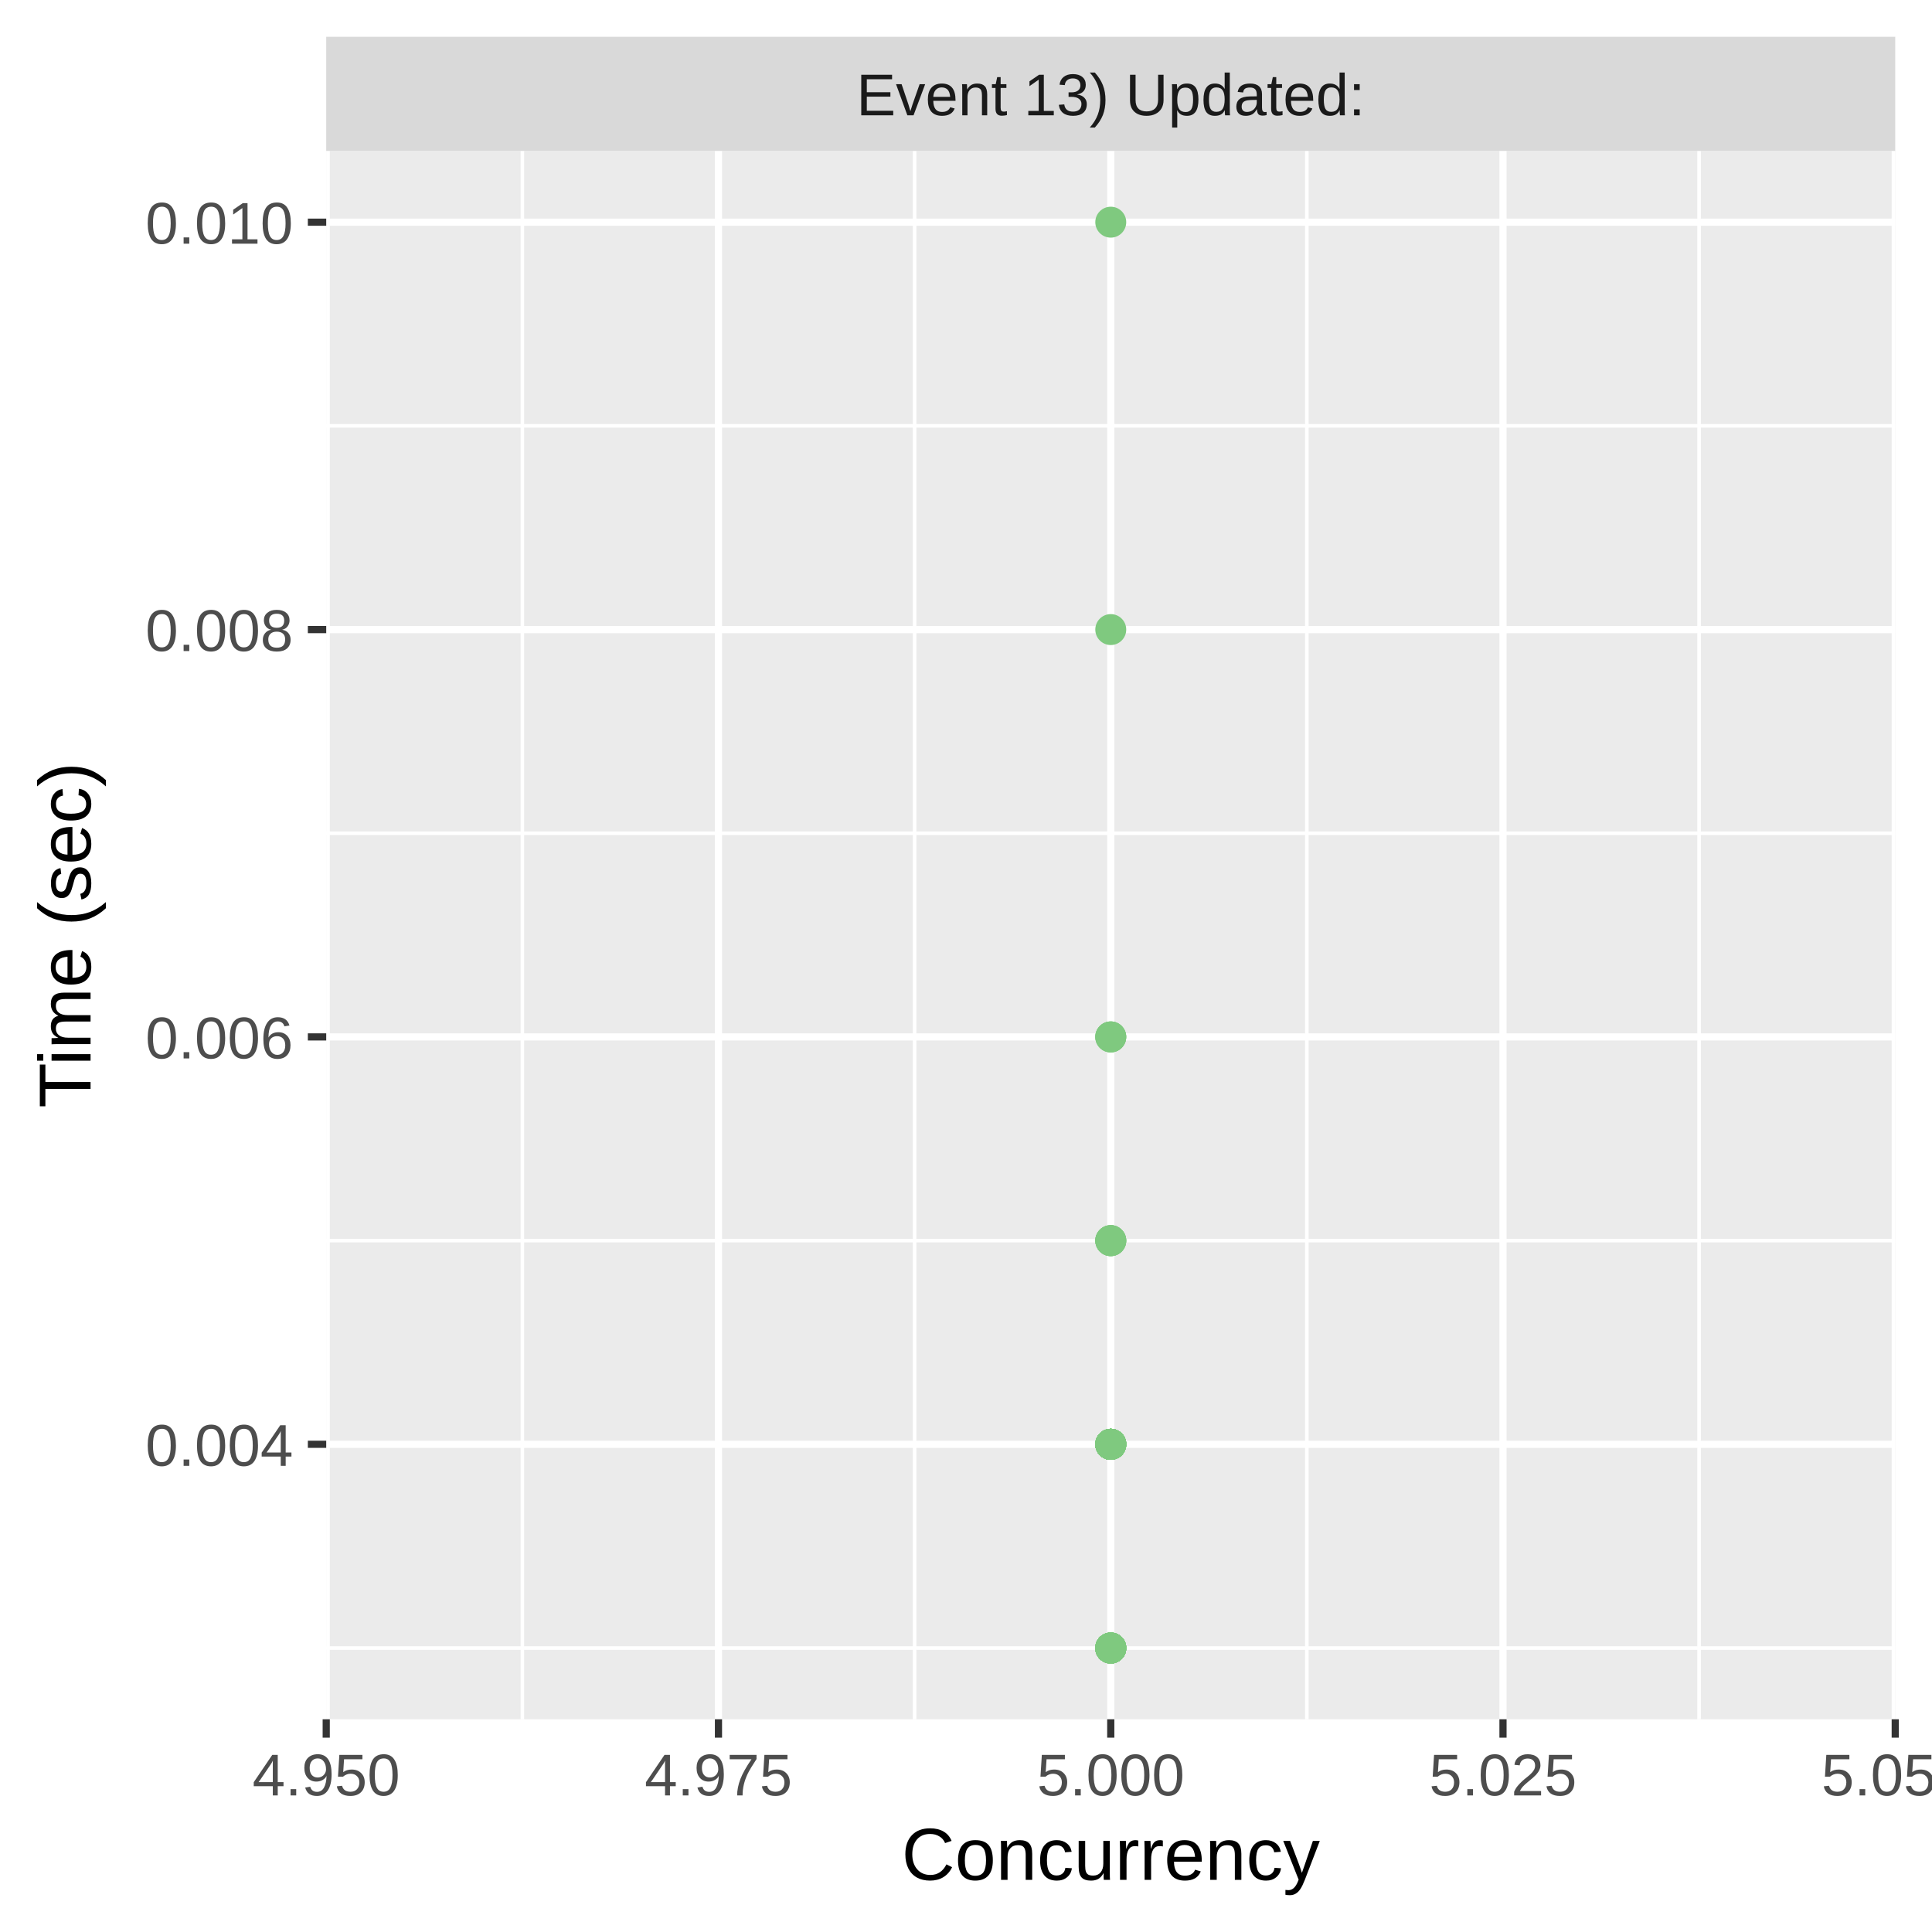
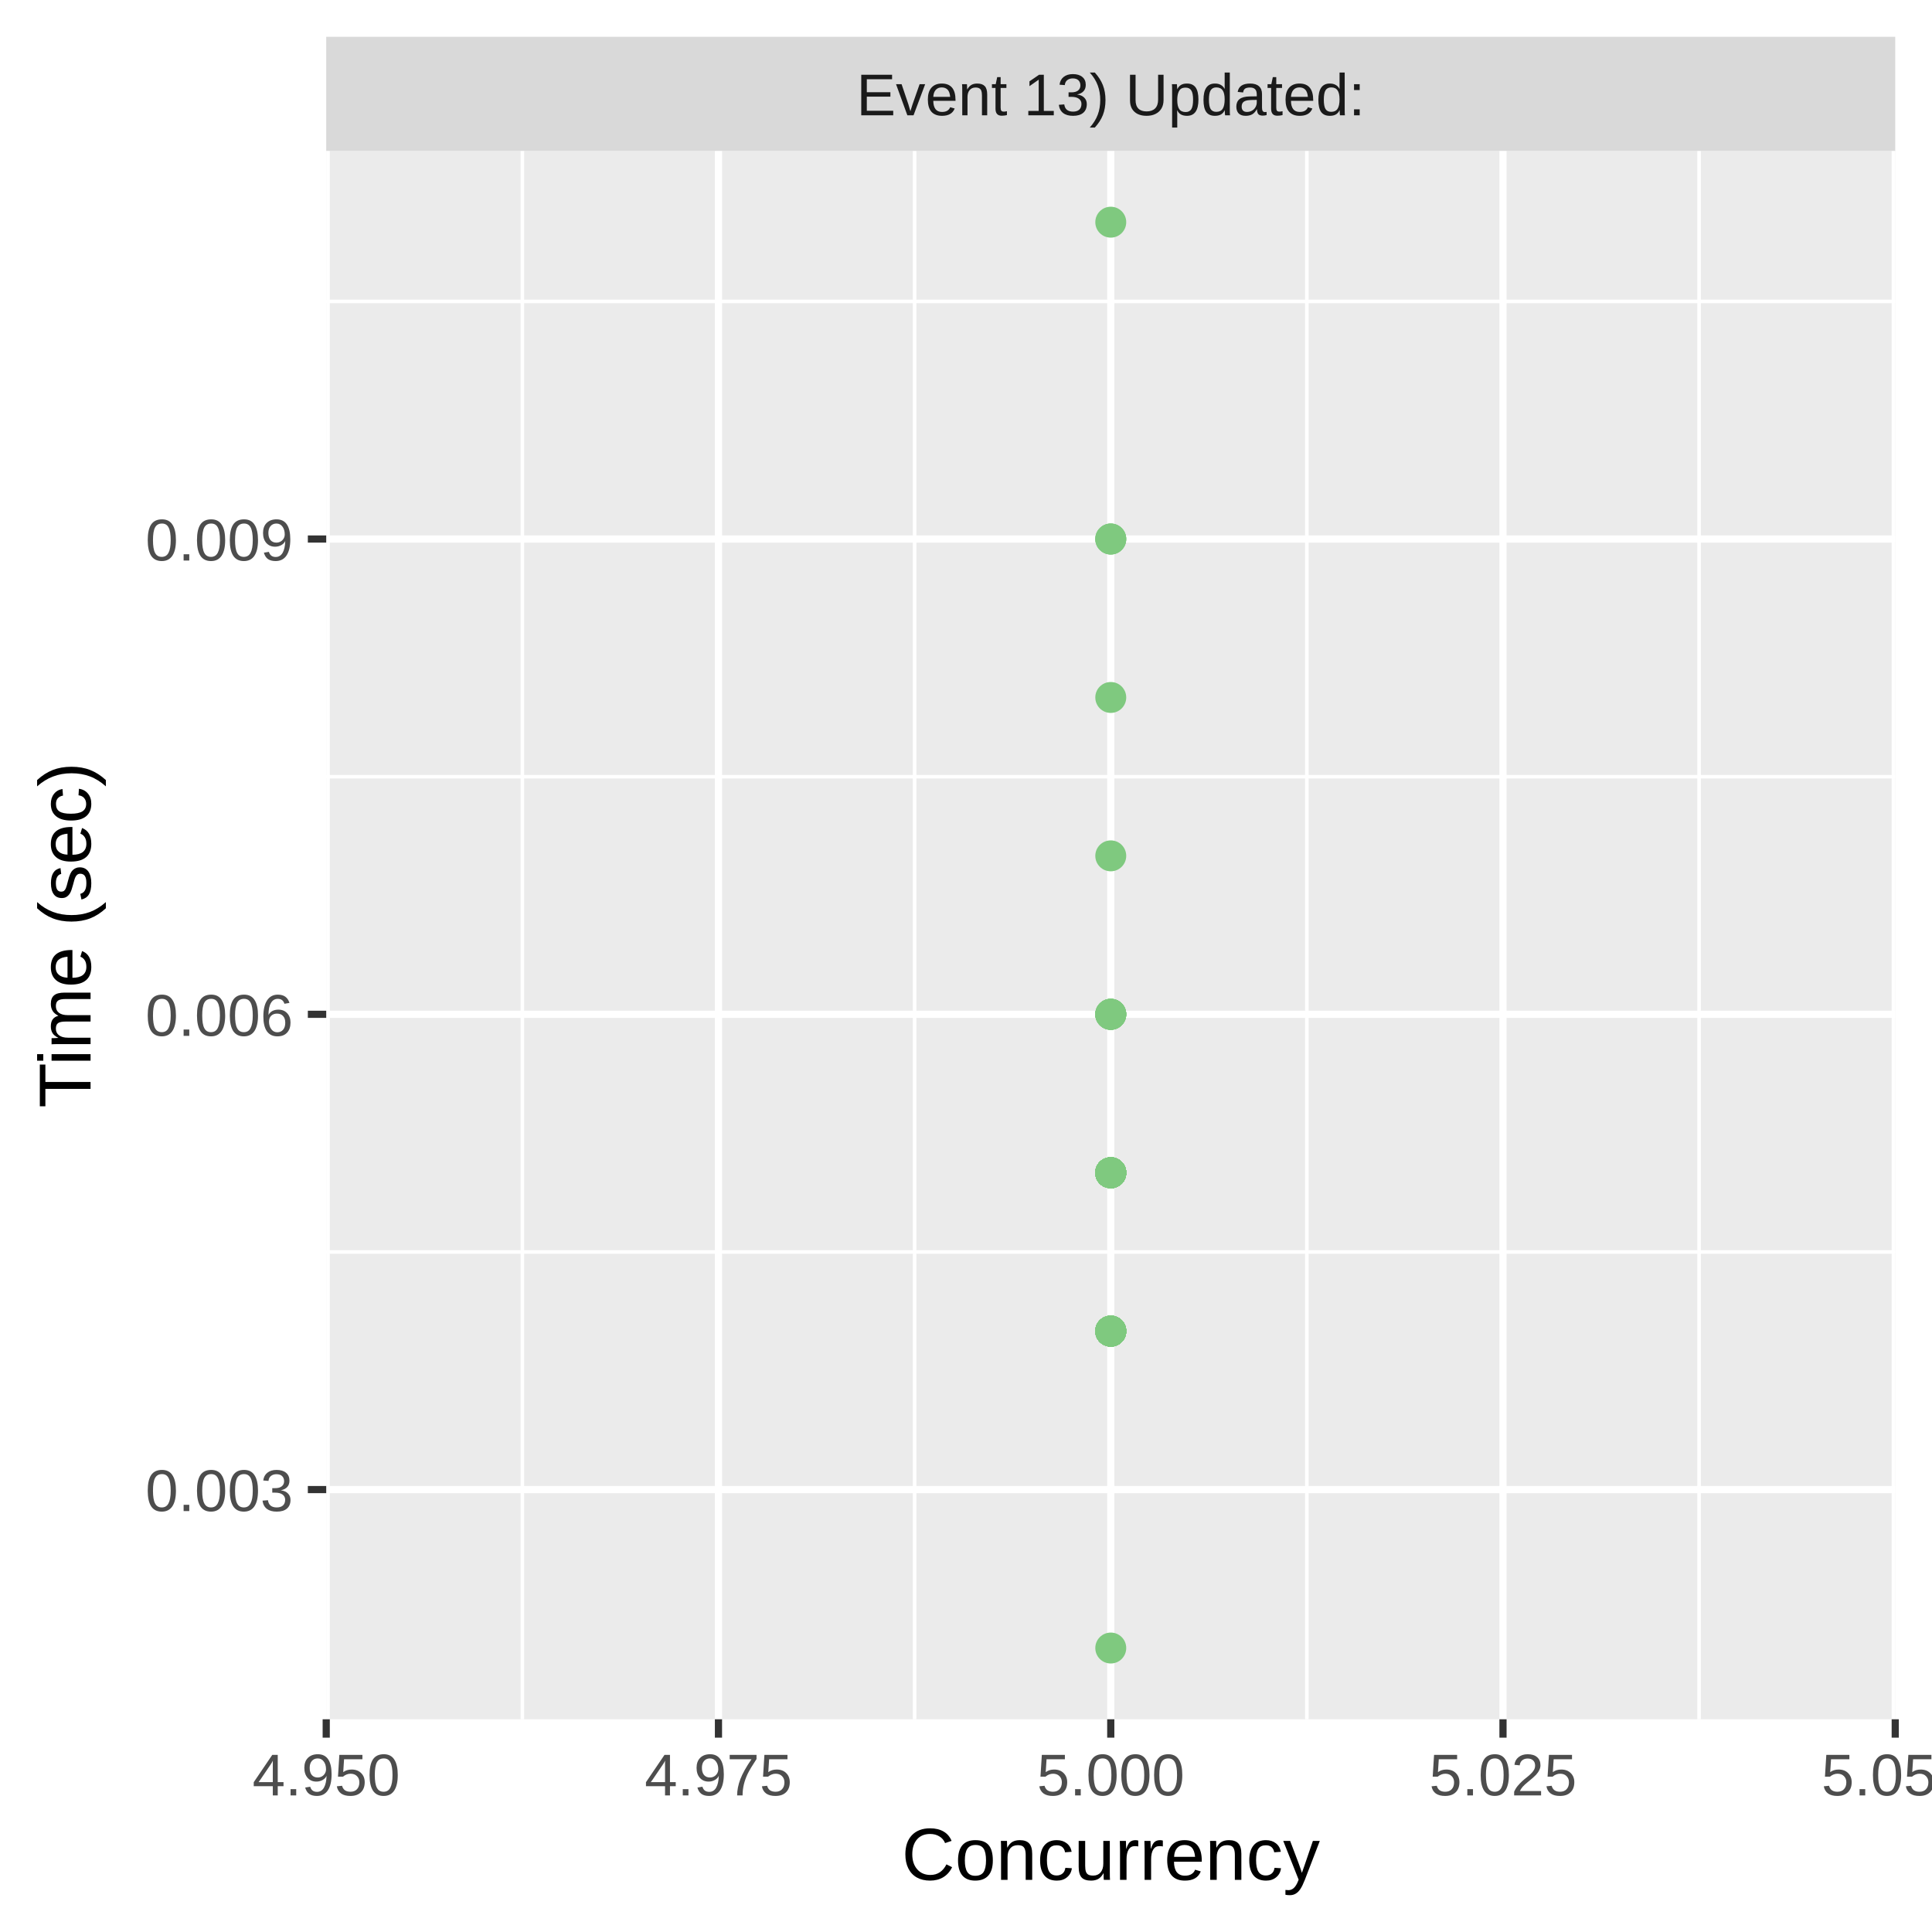
<svg xmlns="http://www.w3.org/2000/svg" class="svglite" width="288.00pt" height="288.00pt" viewBox="0 0 288.00 288.00">
  <defs>
    <style type="text/css">
    .svglite line, .svglite polyline, .svglite polygon, .svglite path, .svglite rect, .svglite circle {
      fill: none;
      stroke: #000000;
      stroke-linecap: round;
      stroke-linejoin: round;
      stroke-miterlimit: 10.00;
    }
    .svglite text {
      white-space: pre;
    }
  </style>
  </defs>
  <rect width="100%" height="100%" style="stroke: none; fill: #FFFFFF;" />
  <defs>
    <clipPath id="cpMC4wMHwyODguMDB8MC4wMHwyODguMDA=">
      <rect x="0.00" y="0.00" width="288.00" height="288.00" />
    </clipPath>
  </defs>
  <g clip-path="url(#cpMC4wMHwyODguMDB8MC4wMHwyODguMDA=)">
    <rect x="0.00" y="0.00" width="288.00" height="288.00" style="stroke-width: 1.07; stroke: #FFFFFF; fill: #FFFFFF;" />
  </g>
  <defs>
    <clipPath id="cpNDguNjN8MjgyLjUyfDIyLjQ5fDI1Ni4yOQ==">
      <rect x="48.63" y="22.49" width="233.89" height="233.80" />
    </clipPath>
  </defs>
  <g clip-path="url(#cpNDguNjN8MjgyLjUyfDIyLjQ5fDI1Ni4yOQ==)">
    <rect x="48.63" y="22.49" width="233.89" height="233.80" style="stroke-width: 1.07; stroke: none; fill: #EBEBEB;" />
-     <polyline points="48.63,245.67 282.52,245.67 " style="stroke-width: 0.53; stroke: #FFFFFF; stroke-linecap: butt;" />
-     <polyline points="48.63,184.94 282.52,184.94 " style="stroke-width: 0.53; stroke: #FFFFFF; stroke-linecap: butt;" />
-     <polyline points="48.63,124.21 282.52,124.21 " style="stroke-width: 0.53; stroke: #FFFFFF; stroke-linecap: butt;" />
-     <polyline points="48.63,63.48 282.52,63.48 " style="stroke-width: 0.53; stroke: #FFFFFF; stroke-linecap: butt;" />
+     <polyline points="48.63,186.63 282.52,186.63 " style="stroke-width: 0.53; stroke: #FFFFFF; stroke-linecap: butt;" />
+     <polyline points="48.63,115.78 282.52,115.78 " style="stroke-width: 0.53; stroke: #FFFFFF; stroke-linecap: butt;" />
+     <polyline points="48.63,44.93 282.52,44.93 " style="stroke-width: 0.53; stroke: #FFFFFF; stroke-linecap: butt;" />
    <polyline points="77.87,256.29 77.87,22.49 " style="stroke-width: 0.53; stroke: #FFFFFF; stroke-linecap: butt;" />
    <polyline points="136.34,256.29 136.34,22.49 " style="stroke-width: 0.53; stroke: #FFFFFF; stroke-linecap: butt;" />
    <polyline points="194.81,256.29 194.81,22.49 " style="stroke-width: 0.53; stroke: #FFFFFF; stroke-linecap: butt;" />
    <polyline points="253.28,256.29 253.28,22.49 " style="stroke-width: 0.53; stroke: #FFFFFF; stroke-linecap: butt;" />
-     <polyline points="48.63,215.30 282.52,215.30 " style="stroke-width: 1.07; stroke: #FFFFFF; stroke-linecap: butt;" />
-     <polyline points="48.63,154.57 282.52,154.57 " style="stroke-width: 1.07; stroke: #FFFFFF; stroke-linecap: butt;" />
-     <polyline points="48.63,93.85 282.52,93.85 " style="stroke-width: 1.07; stroke: #FFFFFF; stroke-linecap: butt;" />
-     <polyline points="48.63,33.12 282.52,33.12 " style="stroke-width: 1.07; stroke: #FFFFFF; stroke-linecap: butt;" />
+     <polyline points="48.63,222.05 282.52,222.05 " style="stroke-width: 1.07; stroke: #FFFFFF; stroke-linecap: butt;" />
+     <polyline points="48.63,151.20 282.52,151.20 " style="stroke-width: 1.07; stroke: #FFFFFF; stroke-linecap: butt;" />
+     <polyline points="48.63,80.35 282.52,80.35 " style="stroke-width: 1.07; stroke: #FFFFFF; stroke-linecap: butt;" />
    <polyline points="48.63,256.29 48.63,22.49 " style="stroke-width: 1.07; stroke: #FFFFFF; stroke-linecap: butt;" />
    <polyline points="107.10,256.29 107.10,22.49 " style="stroke-width: 1.07; stroke: #FFFFFF; stroke-linecap: butt;" />
    <polyline points="165.58,256.29 165.58,22.49 " style="stroke-width: 1.07; stroke: #FFFFFF; stroke-linecap: butt;" />
    <polyline points="224.05,256.29 224.05,22.49 " style="stroke-width: 1.07; stroke: #FFFFFF; stroke-linecap: butt;" />
    <polyline points="282.52,256.29 282.52,22.49 " style="stroke-width: 1.07; stroke: #FFFFFF; stroke-linecap: butt;" />
+     <circle cx="165.58" cy="174.82" r="1.95" style="stroke-width: 0.71; stroke: #7FC97F; fill: #7FC97F;" />
+     <circle cx="165.58" cy="127.58" r="1.95" style="stroke-width: 0.71; stroke: #7FC97F; fill: #7FC97F;" />
+     <circle cx="165.58" cy="174.82" r="1.95" style="stroke-width: 0.71; stroke: #7FC97F; fill: #7FC97F;" />
+     <circle cx="165.58" cy="174.82" r="1.95" style="stroke-width: 0.71; stroke: #7FC97F; fill: #7FC97F;" />
+     <circle cx="165.58" cy="198.43" r="1.95" style="stroke-width: 0.71; stroke: #7FC97F; fill: #7FC97F;" />
+     <circle cx="165.58" cy="198.43" r="1.95" style="stroke-width: 0.71; stroke: #7FC97F; fill: #7FC97F;" />
+     <circle cx="165.58" cy="174.82" r="1.95" style="stroke-width: 0.71; stroke: #7FC97F; fill: #7FC97F;" />
+     <circle cx="165.58" cy="198.43" r="1.95" style="stroke-width: 0.71; stroke: #7FC97F; fill: #7FC97F;" />
+     <circle cx="165.58" cy="174.82" r="1.95" style="stroke-width: 0.71; stroke: #7FC97F; fill: #7FC97F;" />
+     <circle cx="165.58" cy="174.82" r="1.95" style="stroke-width: 0.71; stroke: #7FC97F; fill: #7FC97F;" />
    <circle cx="165.58" cy="245.67" r="1.95" style="stroke-width: 0.71; stroke: #7FC97F; fill: #7FC97F;" />
-     <circle cx="165.58" cy="154.57" r="1.95" style="stroke-width: 0.71; stroke: #7FC97F; fill: #7FC97F;" />
-     <circle cx="165.58" cy="245.67" r="1.95" style="stroke-width: 0.71; stroke: #7FC97F; fill: #7FC97F;" />
-     <circle cx="165.58" cy="245.67" r="1.95" style="stroke-width: 0.71; stroke: #7FC97F; fill: #7FC97F;" />
-     <circle cx="165.58" cy="245.67" r="1.95" style="stroke-width: 0.71; stroke: #7FC97F; fill: #7FC97F;" />
-     <circle cx="165.58" cy="215.30" r="1.95" style="stroke-width: 0.71; stroke: #7FC97F; fill: #7FC97F;" />
-     <circle cx="165.58" cy="215.30" r="1.95" style="stroke-width: 0.71; stroke: #7FC97F; fill: #7FC97F;" />
-     <circle cx="165.58" cy="215.30" r="1.95" style="stroke-width: 0.71; stroke: #7FC97F; fill: #7FC97F;" />
-     <circle cx="165.58" cy="215.30" r="1.95" style="stroke-width: 0.71; stroke: #7FC97F; fill: #7FC97F;" />
-     <circle cx="165.58" cy="215.30" r="1.95" style="stroke-width: 0.71; stroke: #7FC97F; fill: #7FC97F;" />
-     <circle cx="165.58" cy="215.30" r="1.95" style="stroke-width: 0.71; stroke: #7FC97F; fill: #7FC97F;" />
-     <circle cx="165.58" cy="215.30" r="1.95" style="stroke-width: 0.71; stroke: #7FC97F; fill: #7FC97F;" />
-     <circle cx="165.58" cy="245.67" r="1.95" style="stroke-width: 0.71; stroke: #7FC97F; fill: #7FC97F;" />
-     <circle cx="165.58" cy="215.30" r="1.95" style="stroke-width: 0.71; stroke: #7FC97F; fill: #7FC97F;" />
-     <circle cx="165.58" cy="215.30" r="1.95" style="stroke-width: 0.71; stroke: #7FC97F; fill: #7FC97F;" />
-     <circle cx="165.58" cy="215.30" r="1.95" style="stroke-width: 0.71; stroke: #7FC97F; fill: #7FC97F;" />
-     <circle cx="165.58" cy="245.67" r="1.95" style="stroke-width: 0.71; stroke: #7FC97F; fill: #7FC97F;" />
-     <circle cx="165.58" cy="245.67" r="1.95" style="stroke-width: 0.71; stroke: #7FC97F; fill: #7FC97F;" />
-     <circle cx="165.58" cy="215.30" r="1.95" style="stroke-width: 0.71; stroke: #7FC97F; fill: #7FC97F;" />
-     <circle cx="165.58" cy="215.30" r="1.95" style="stroke-width: 0.71; stroke: #7FC97F; fill: #7FC97F;" />
-     <circle cx="165.58" cy="215.30" r="1.95" style="stroke-width: 0.71; stroke: #7FC97F; fill: #7FC97F;" />
-     <circle cx="165.58" cy="215.30" r="1.95" style="stroke-width: 0.71; stroke: #7FC97F; fill: #7FC97F;" />
-     <circle cx="165.58" cy="245.67" r="1.95" style="stroke-width: 0.71; stroke: #7FC97F; fill: #7FC97F;" />
-     <circle cx="165.58" cy="215.30" r="1.95" style="stroke-width: 0.71; stroke: #7FC97F; fill: #7FC97F;" />
-     <circle cx="165.58" cy="215.30" r="1.95" style="stroke-width: 0.71; stroke: #7FC97F; fill: #7FC97F;" />
-     <circle cx="165.58" cy="215.30" r="1.95" style="stroke-width: 0.71; stroke: #7FC97F; fill: #7FC97F;" />
-     <circle cx="165.58" cy="215.30" r="1.95" style="stroke-width: 0.71; stroke: #7FC97F; fill: #7FC97F;" />
-     <circle cx="165.58" cy="245.67" r="1.95" style="stroke-width: 0.71; stroke: #7FC97F; fill: #7FC97F;" />
-     <circle cx="165.58" cy="245.67" r="1.95" style="stroke-width: 0.71; stroke: #7FC97F; fill: #7FC97F;" />
-     <circle cx="165.58" cy="184.94" r="1.95" style="stroke-width: 0.71; stroke: #7FC97F; fill: #7FC97F;" />
-     <circle cx="165.58" cy="215.30" r="1.95" style="stroke-width: 0.71; stroke: #7FC97F; fill: #7FC97F;" />
-     <circle cx="165.58" cy="215.30" r="1.95" style="stroke-width: 0.71; stroke: #7FC97F; fill: #7FC97F;" />
-     <circle cx="165.58" cy="215.30" r="1.95" style="stroke-width: 0.71; stroke: #7FC97F; fill: #7FC97F;" />
-     <circle cx="165.58" cy="215.30" r="1.95" style="stroke-width: 0.71; stroke: #7FC97F; fill: #7FC97F;" />
-     <circle cx="165.58" cy="154.57" r="1.95" style="stroke-width: 0.71; stroke: #7FC97F; fill: #7FC97F;" />
-     <circle cx="165.58" cy="245.67" r="1.95" style="stroke-width: 0.71; stroke: #7FC97F; fill: #7FC97F;" />
-     <circle cx="165.58" cy="215.30" r="1.95" style="stroke-width: 0.71; stroke: #7FC97F; fill: #7FC97F;" />
-     <circle cx="165.58" cy="245.67" r="1.95" style="stroke-width: 0.71; stroke: #7FC97F; fill: #7FC97F;" />
-     <circle cx="165.58" cy="215.30" r="1.95" style="stroke-width: 0.71; stroke: #7FC97F; fill: #7FC97F;" />
-     <circle cx="165.58" cy="245.67" r="1.95" style="stroke-width: 0.71; stroke: #7FC97F; fill: #7FC97F;" />
-     <circle cx="165.58" cy="215.30" r="1.95" style="stroke-width: 0.71; stroke: #7FC97F; fill: #7FC97F;" />
+     <circle cx="165.58" cy="151.20" r="1.95" style="stroke-width: 0.71; stroke: #7FC97F; fill: #7FC97F;" />
+     <circle cx="165.58" cy="198.43" r="1.95" style="stroke-width: 0.71; stroke: #7FC97F; fill: #7FC97F;" />
+     <circle cx="165.58" cy="174.82" r="1.95" style="stroke-width: 0.71; stroke: #7FC97F; fill: #7FC97F;" />
+     <circle cx="165.58" cy="198.43" r="1.95" style="stroke-width: 0.71; stroke: #7FC97F; fill: #7FC97F;" />
+     <circle cx="165.58" cy="174.82" r="1.95" style="stroke-width: 0.71; stroke: #7FC97F; fill: #7FC97F;" />
+     <circle cx="165.58" cy="174.82" r="1.95" style="stroke-width: 0.71; stroke: #7FC97F; fill: #7FC97F;" />
+     <circle cx="165.58" cy="174.82" r="1.95" style="stroke-width: 0.71; stroke: #7FC97F; fill: #7FC97F;" />
+     <circle cx="165.58" cy="174.82" r="1.95" style="stroke-width: 0.71; stroke: #7FC97F; fill: #7FC97F;" />
+     <circle cx="165.58" cy="174.82" r="1.95" style="stroke-width: 0.71; stroke: #7FC97F; fill: #7FC97F;" />
+     <circle cx="165.58" cy="198.43" r="1.95" style="stroke-width: 0.71; stroke: #7FC97F; fill: #7FC97F;" />
+     <circle cx="165.58" cy="174.82" r="1.95" style="stroke-width: 0.71; stroke: #7FC97F; fill: #7FC97F;" />
+     <circle cx="165.58" cy="174.82" r="1.95" style="stroke-width: 0.71; stroke: #7FC97F; fill: #7FC97F;" />
+     <circle cx="165.58" cy="174.82" r="1.95" style="stroke-width: 0.71; stroke: #7FC97F; fill: #7FC97F;" />
+     <circle cx="165.58" cy="174.82" r="1.95" style="stroke-width: 0.71; stroke: #7FC97F; fill: #7FC97F;" />
+     <circle cx="165.58" cy="174.82" r="1.95" style="stroke-width: 0.71; stroke: #7FC97F; fill: #7FC97F;" />
+     <circle cx="165.58" cy="174.82" r="1.95" style="stroke-width: 0.71; stroke: #7FC97F; fill: #7FC97F;" />
+     <circle cx="165.58" cy="174.82" r="1.95" style="stroke-width: 0.71; stroke: #7FC97F; fill: #7FC97F;" />
+     <circle cx="165.58" cy="151.20" r="1.95" style="stroke-width: 0.71; stroke: #7FC97F; fill: #7FC97F;" />
+     <circle cx="165.58" cy="174.82" r="1.95" style="stroke-width: 0.71; stroke: #7FC97F; fill: #7FC97F;" />
+     <circle cx="165.58" cy="198.43" r="1.95" style="stroke-width: 0.71; stroke: #7FC97F; fill: #7FC97F;" />
+     <circle cx="165.58" cy="198.43" r="1.95" style="stroke-width: 0.71; stroke: #7FC97F; fill: #7FC97F;" />
+     <circle cx="165.58" cy="80.35" r="1.95" style="stroke-width: 0.71; stroke: #7FC97F; fill: #7FC97F;" />
+     <circle cx="165.58" cy="174.82" r="1.95" style="stroke-width: 0.71; stroke: #7FC97F; fill: #7FC97F;" />
+     <circle cx="165.58" cy="151.20" r="1.95" style="stroke-width: 0.71; stroke: #7FC97F; fill: #7FC97F;" />
+     <circle cx="165.58" cy="198.43" r="1.95" style="stroke-width: 0.71; stroke: #7FC97F; fill: #7FC97F;" />
+     <circle cx="165.58" cy="198.43" r="1.95" style="stroke-width: 0.71; stroke: #7FC97F; fill: #7FC97F;" />
+     <circle cx="165.58" cy="198.43" r="1.95" style="stroke-width: 0.71; stroke: #7FC97F; fill: #7FC97F;" />
+     <circle cx="165.58" cy="174.82" r="1.95" style="stroke-width: 0.71; stroke: #7FC97F; fill: #7FC97F;" />
+     <circle cx="165.58" cy="174.82" r="1.95" style="stroke-width: 0.71; stroke: #7FC97F; fill: #7FC97F;" />
+     <circle cx="165.58" cy="198.43" r="1.95" style="stroke-width: 0.71; stroke: #7FC97F; fill: #7FC97F;" />
+     <circle cx="165.58" cy="80.35" r="1.95" style="stroke-width: 0.71; stroke: #7FC97F; fill: #7FC97F;" />
+     <circle cx="165.58" cy="198.43" r="1.95" style="stroke-width: 0.71; stroke: #7FC97F; fill: #7FC97F;" />
+     <circle cx="165.58" cy="103.97" r="1.95" style="stroke-width: 0.71; stroke: #7FC97F; fill: #7FC97F;" />
+     <circle cx="165.58" cy="174.82" r="1.95" style="stroke-width: 0.71; stroke: #7FC97F; fill: #7FC97F;" />
+     <circle cx="165.58" cy="198.43" r="1.95" style="stroke-width: 0.71; stroke: #7FC97F; fill: #7FC97F;" />
+     <circle cx="165.58" cy="174.82" r="1.95" style="stroke-width: 0.71; stroke: #7FC97F; fill: #7FC97F;" />
    <circle cx="165.58" cy="33.12" r="1.95" style="stroke-width: 0.71; stroke: #7FC97F; fill: #7FC97F;" />
-     <circle cx="165.58" cy="215.30" r="1.95" style="stroke-width: 0.71; stroke: #7FC97F; fill: #7FC97F;" />
-     <circle cx="165.58" cy="215.30" r="1.95" style="stroke-width: 0.71; stroke: #7FC97F; fill: #7FC97F;" />
-     <circle cx="165.58" cy="215.30" r="1.95" style="stroke-width: 0.71; stroke: #7FC97F; fill: #7FC97F;" />
-     <circle cx="165.58" cy="93.85" r="1.95" style="stroke-width: 0.71; stroke: #7FC97F; fill: #7FC97F;" />
-     <circle cx="165.58" cy="215.30" r="1.95" style="stroke-width: 0.71; stroke: #7FC97F; fill: #7FC97F;" />
-     <circle cx="165.58" cy="245.67" r="1.95" style="stroke-width: 0.71; stroke: #7FC97F; fill: #7FC97F;" />
-     <circle cx="165.58" cy="184.94" r="1.95" style="stroke-width: 0.71; stroke: #7FC97F; fill: #7FC97F;" />
-     <circle cx="165.58" cy="245.67" r="1.95" style="stroke-width: 0.71; stroke: #7FC97F; fill: #7FC97F;" />
-     <circle cx="165.58" cy="245.67" r="1.95" style="stroke-width: 0.71; stroke: #7FC97F; fill: #7FC97F;" />
-     <circle cx="165.58" cy="215.30" r="1.95" style="stroke-width: 0.71; stroke: #7FC97F; fill: #7FC97F;" />
-     <circle cx="165.58" cy="154.57" r="1.95" style="stroke-width: 0.71; stroke: #7FC97F; fill: #7FC97F;" />
-     <circle cx="165.58" cy="215.30" r="1.95" style="stroke-width: 0.71; stroke: #7FC97F; fill: #7FC97F;" />
-     <circle cx="165.58" cy="215.30" r="1.95" style="stroke-width: 0.71; stroke: #7FC97F; fill: #7FC97F;" />
-     <circle cx="165.58" cy="245.67" r="1.95" style="stroke-width: 0.71; stroke: #7FC97F; fill: #7FC97F;" />
-     <circle cx="165.58" cy="184.94" r="1.95" style="stroke-width: 0.71; stroke: #7FC97F; fill: #7FC97F;" />
-     <circle cx="165.58" cy="215.30" r="1.95" style="stroke-width: 0.71; stroke: #7FC97F; fill: #7FC97F;" />
-     <circle cx="165.58" cy="215.30" r="1.95" style="stroke-width: 0.71; stroke: #7FC97F; fill: #7FC97F;" />
-     <circle cx="165.58" cy="245.67" r="1.95" style="stroke-width: 0.71; stroke: #7FC97F; fill: #7FC97F;" />
-     <circle cx="165.58" cy="245.67" r="1.95" style="stroke-width: 0.71; stroke: #7FC97F; fill: #7FC97F;" />
-     <circle cx="165.58" cy="245.67" r="1.95" style="stroke-width: 0.71; stroke: #7FC97F; fill: #7FC97F;" />
-     <circle cx="165.58" cy="215.30" r="1.95" style="stroke-width: 0.71; stroke: #7FC97F; fill: #7FC97F;" />
-     <circle cx="165.58" cy="184.94" r="1.95" style="stroke-width: 0.71; stroke: #7FC97F; fill: #7FC97F;" />
-     <circle cx="165.58" cy="215.30" r="1.95" style="stroke-width: 0.71; stroke: #7FC97F; fill: #7FC97F;" />
-     <circle cx="165.58" cy="245.67" r="1.95" style="stroke-width: 0.71; stroke: #7FC97F; fill: #7FC97F;" />
-     <circle cx="165.58" cy="215.30" r="1.95" style="stroke-width: 0.71; stroke: #7FC97F; fill: #7FC97F;" />
-     <circle cx="165.58" cy="245.67" r="1.95" style="stroke-width: 0.71; stroke: #7FC97F; fill: #7FC97F;" />
+     <circle cx="165.58" cy="198.43" r="1.95" style="stroke-width: 0.71; stroke: #7FC97F; fill: #7FC97F;" />
+     <circle cx="165.58" cy="174.82" r="1.95" style="stroke-width: 0.71; stroke: #7FC97F; fill: #7FC97F;" />
+     <circle cx="165.58" cy="151.20" r="1.95" style="stroke-width: 0.71; stroke: #7FC97F; fill: #7FC97F;" />
+     <circle cx="165.58" cy="80.35" r="1.95" style="stroke-width: 0.71; stroke: #7FC97F; fill: #7FC97F;" />
+     <circle cx="165.58" cy="174.82" r="1.95" style="stroke-width: 0.71; stroke: #7FC97F; fill: #7FC97F;" />
+     <circle cx="165.58" cy="174.82" r="1.95" style="stroke-width: 0.71; stroke: #7FC97F; fill: #7FC97F;" />
+     <circle cx="165.58" cy="198.43" r="1.95" style="stroke-width: 0.71; stroke: #7FC97F; fill: #7FC97F;" />
+     <circle cx="165.58" cy="151.20" r="1.95" style="stroke-width: 0.71; stroke: #7FC97F; fill: #7FC97F;" />
+     <circle cx="165.58" cy="174.82" r="1.95" style="stroke-width: 0.71; stroke: #7FC97F; fill: #7FC97F;" />
+     <circle cx="165.58" cy="174.82" r="1.95" style="stroke-width: 0.71; stroke: #7FC97F; fill: #7FC97F;" />
+     <circle cx="165.58" cy="174.82" r="1.95" style="stroke-width: 0.71; stroke: #7FC97F; fill: #7FC97F;" />
+     <circle cx="165.58" cy="174.82" r="1.95" style="stroke-width: 0.71; stroke: #7FC97F; fill: #7FC97F;" />
+     <circle cx="165.58" cy="174.82" r="1.95" style="stroke-width: 0.71; stroke: #7FC97F; fill: #7FC97F;" />
+     <circle cx="165.58" cy="198.43" r="1.95" style="stroke-width: 0.71; stroke: #7FC97F; fill: #7FC97F;" />
+     <circle cx="165.58" cy="151.20" r="1.95" style="stroke-width: 0.71; stroke: #7FC97F; fill: #7FC97F;" />
+     <circle cx="165.58" cy="198.43" r="1.95" style="stroke-width: 0.71; stroke: #7FC97F; fill: #7FC97F;" />
+     <circle cx="165.58" cy="151.20" r="1.95" style="stroke-width: 0.71; stroke: #7FC97F; fill: #7FC97F;" />
+     <circle cx="165.58" cy="198.43" r="1.95" style="stroke-width: 0.71; stroke: #7FC97F; fill: #7FC97F;" />
+     <circle cx="165.58" cy="198.43" r="1.95" style="stroke-width: 0.71; stroke: #7FC97F; fill: #7FC97F;" />
+     <circle cx="165.58" cy="198.43" r="1.95" style="stroke-width: 0.71; stroke: #7FC97F; fill: #7FC97F;" />
+     <circle cx="165.58" cy="174.82" r="1.95" style="stroke-width: 0.71; stroke: #7FC97F; fill: #7FC97F;" />
  </g>
  <g clip-path="url(#cpMC4wMHwyODguMDB8MC4wMHwyODguMDA=)">
</g>
  <defs>
    <clipPath id="cpNDguNjN8MjgyLjUyfDUuNDh8MjIuNDk=">
      <rect x="48.63" y="5.48" width="233.89" height="17.01" />
    </clipPath>
  </defs>
  <g clip-path="url(#cpNDguNjN8MjgyLjUyfDUuNDh8MjIuNDk=)">
    <rect x="48.63" y="5.48" width="233.89" height="17.01" style="stroke-width: 1.07; stroke: none; fill: #D9D9D9;" />
    <text x="165.58" y="17.19" text-anchor="middle" style="font-size: 8.80px;fill: #1A1A1A; font-family: &quot;Liberation Sans&quot;;" textLength="88.62px" lengthAdjust="spacingAndGlyphs">Event 13) Updated: </text>
  </g>
  <g clip-path="url(#cpMC4wMHwyODguMDB8MC4wMHwyODguMDA=)">
    <polyline points="48.63,259.03 48.63,256.29 " style="stroke-width: 1.07; stroke: #333333; stroke-linecap: butt;" />
    <polyline points="107.10,259.03 107.10,256.29 " style="stroke-width: 1.07; stroke: #333333; stroke-linecap: butt;" />
    <polyline points="165.58,259.03 165.58,256.29 " style="stroke-width: 1.07; stroke: #333333; stroke-linecap: butt;" />
    <polyline points="224.05,259.03 224.05,256.29 " style="stroke-width: 1.07; stroke: #333333; stroke-linecap: butt;" />
    <polyline points="282.52,259.03 282.52,256.29 " style="stroke-width: 1.07; stroke: #333333; stroke-linecap: butt;" />
    <text x="48.63" y="267.64" text-anchor="middle" style="font-size: 8.80px;fill: #4D4D4D; font-family: &quot;Liberation Sans&quot;;" textLength="25.17px" lengthAdjust="spacingAndGlyphs">4.950</text>
    <text x="107.10" y="267.64" text-anchor="middle" style="font-size: 8.80px;fill: #4D4D4D; font-family: &quot;Liberation Sans&quot;;" textLength="25.17px" lengthAdjust="spacingAndGlyphs">4.975</text>
    <text x="165.58" y="267.64" text-anchor="middle" style="font-size: 8.80px;fill: #4D4D4D; font-family: &quot;Liberation Sans&quot;;" textLength="25.17px" lengthAdjust="spacingAndGlyphs">5.000</text>
    <text x="224.05" y="267.64" text-anchor="middle" style="font-size: 8.80px;fill: #4D4D4D; font-family: &quot;Liberation Sans&quot;;" textLength="25.17px" lengthAdjust="spacingAndGlyphs">5.025</text>
    <text x="282.52" y="267.64" text-anchor="middle" style="font-size: 8.80px;fill: #4D4D4D; font-family: &quot;Liberation Sans&quot;;" textLength="25.17px" lengthAdjust="spacingAndGlyphs">5.050</text>
-     <text x="43.70" y="218.51" text-anchor="end" style="font-size: 8.80px;fill: #4D4D4D; font-family: &quot;Liberation Sans&quot;;" textLength="25.17px" lengthAdjust="spacingAndGlyphs">0.004</text>
-     <text x="43.70" y="157.78" text-anchor="end" style="font-size: 8.80px;fill: #4D4D4D; font-family: &quot;Liberation Sans&quot;;" textLength="25.17px" lengthAdjust="spacingAndGlyphs">0.006</text>
-     <text x="43.70" y="97.05" text-anchor="end" style="font-size: 8.80px;fill: #4D4D4D; font-family: &quot;Liberation Sans&quot;;" textLength="25.17px" lengthAdjust="spacingAndGlyphs">0.008</text>
-     <text x="43.70" y="36.33" text-anchor="end" style="font-size: 8.80px;fill: #4D4D4D; font-family: &quot;Liberation Sans&quot;;" textLength="25.17px" lengthAdjust="spacingAndGlyphs">0.010</text>
-     <polyline points="45.89,215.30 48.63,215.30 " style="stroke-width: 1.07; stroke: #333333; stroke-linecap: butt;" />
-     <polyline points="45.89,154.57 48.63,154.57 " style="stroke-width: 1.07; stroke: #333333; stroke-linecap: butt;" />
-     <polyline points="45.89,93.85 48.63,93.85 " style="stroke-width: 1.07; stroke: #333333; stroke-linecap: butt;" />
-     <polyline points="45.89,33.12 48.63,33.12 " style="stroke-width: 1.07; stroke: #333333; stroke-linecap: butt;" />
+     <text x="43.70" y="225.26" text-anchor="end" style="font-size: 8.80px;fill: #4D4D4D; font-family: &quot;Liberation Sans&quot;;" textLength="25.17px" lengthAdjust="spacingAndGlyphs">0.003</text>
+     <text x="43.70" y="154.41" text-anchor="end" style="font-size: 8.80px;fill: #4D4D4D; font-family: &quot;Liberation Sans&quot;;" textLength="25.17px" lengthAdjust="spacingAndGlyphs">0.006</text>
+     <text x="43.70" y="83.56" text-anchor="end" style="font-size: 8.80px;fill: #4D4D4D; font-family: &quot;Liberation Sans&quot;;" textLength="25.17px" lengthAdjust="spacingAndGlyphs">0.009</text>
+     <polyline points="45.89,222.05 48.63,222.05 " style="stroke-width: 1.07; stroke: #333333; stroke-linecap: butt;" />
+     <polyline points="45.89,151.20 48.63,151.20 " style="stroke-width: 1.07; stroke: #333333; stroke-linecap: butt;" />
+     <polyline points="45.89,80.35 48.63,80.35 " style="stroke-width: 1.07; stroke: #333333; stroke-linecap: butt;" />
    <text x="165.58" y="280.23" text-anchor="middle" style="font-size: 11.00px; font-family: &quot;Liberation Sans&quot;;" textLength="69.30px" lengthAdjust="spacingAndGlyphs">Concurrency</text>
    <text transform="translate(13.50,139.39) rotate(-90)" text-anchor="middle" style="font-size: 11.00px; font-family: &quot;Liberation Sans&quot;;" textLength="57.55px" lengthAdjust="spacingAndGlyphs">Time (sec)</text>
  </g>
</svg>
